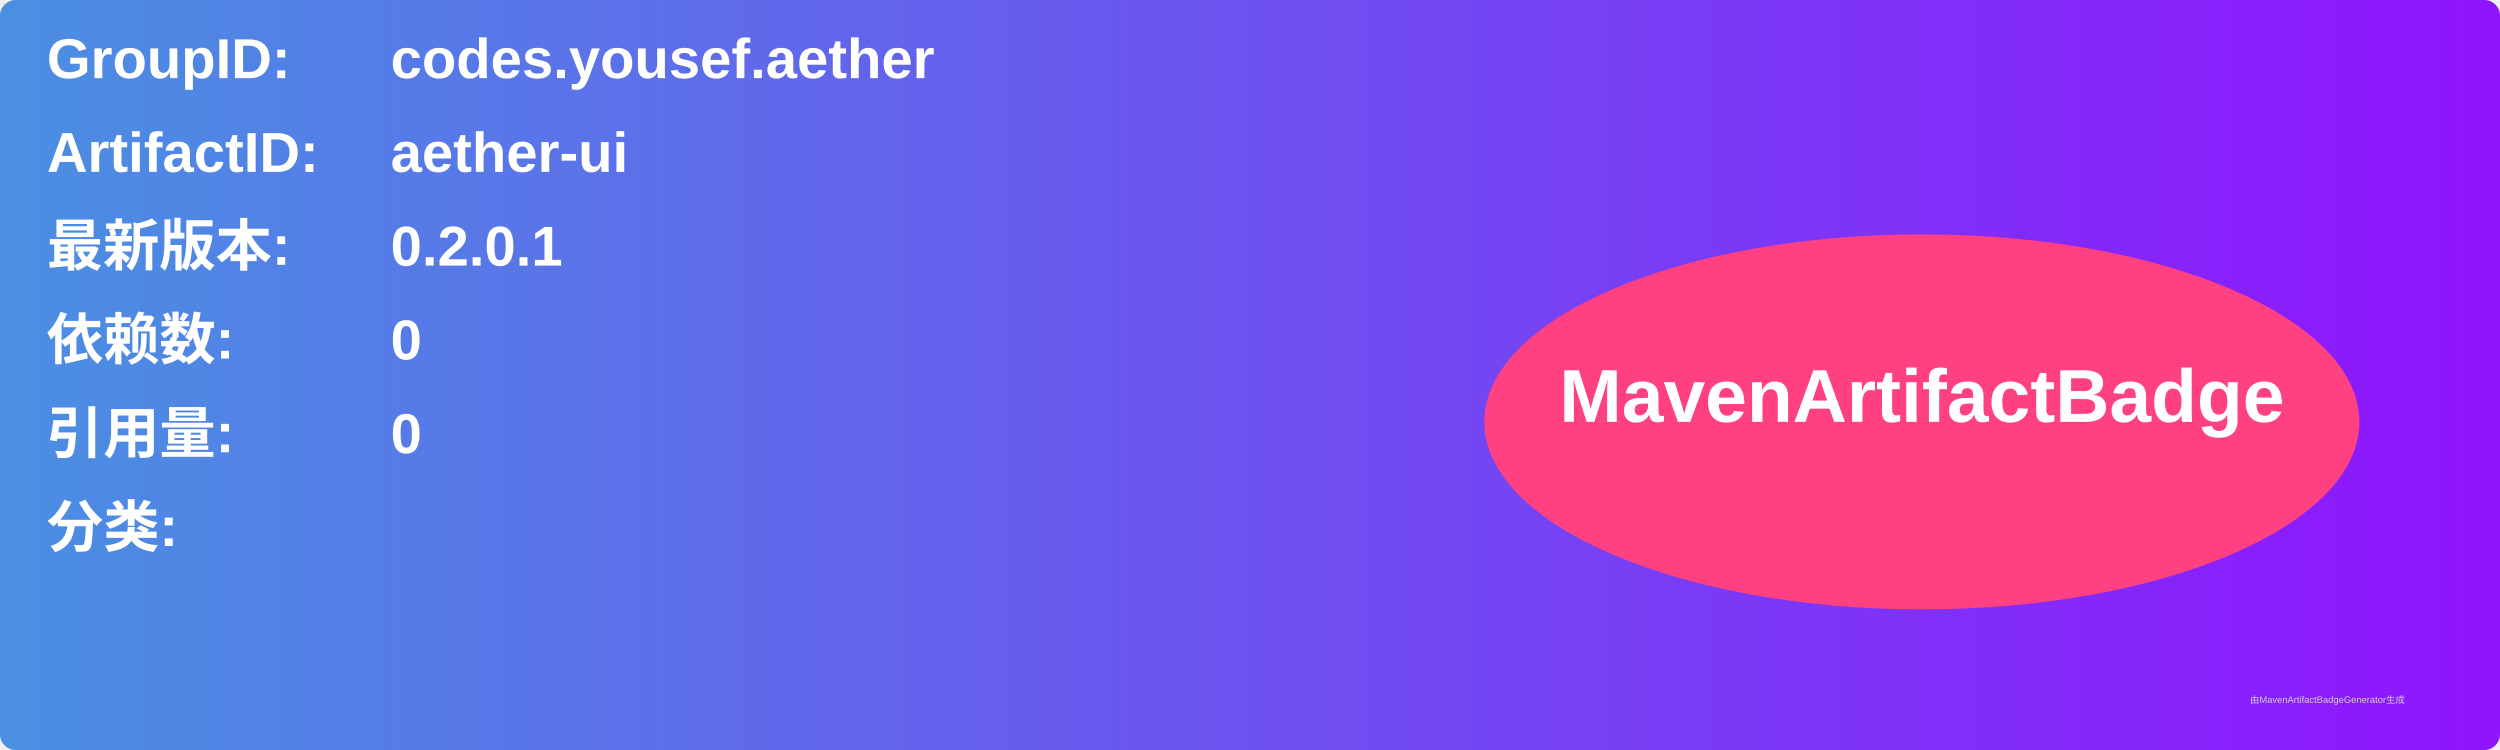
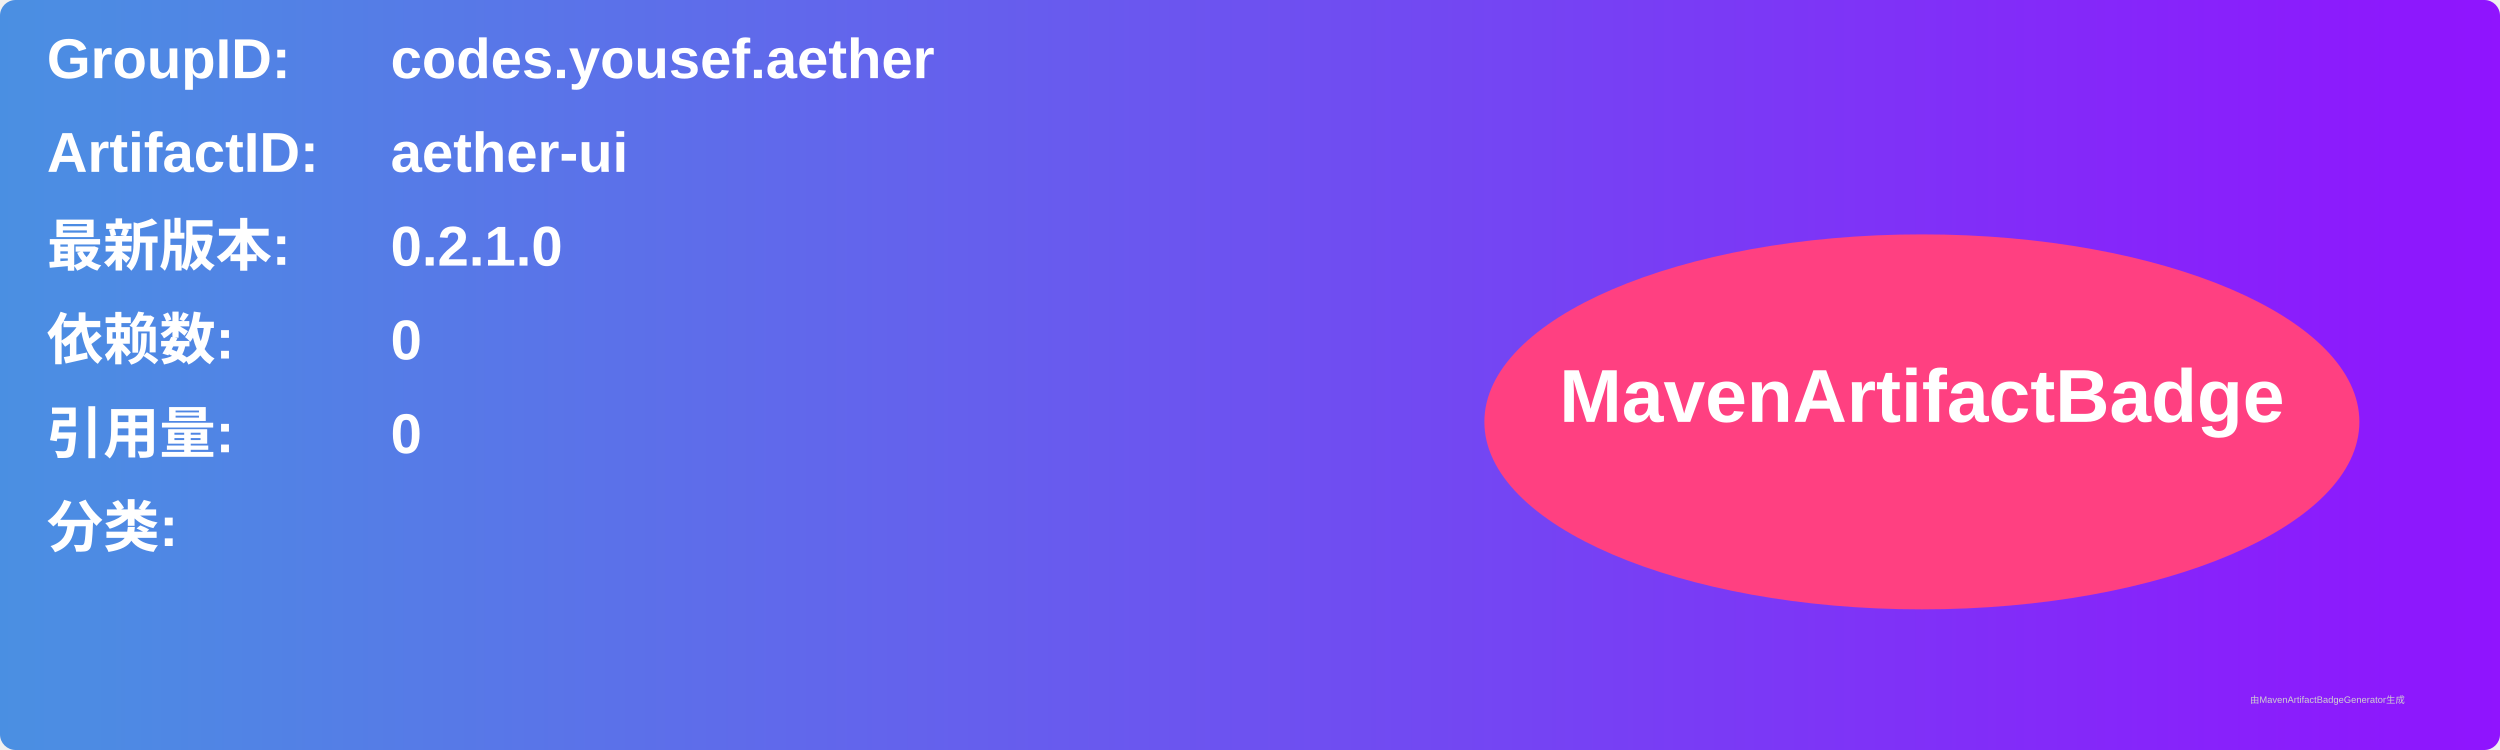
<svg xmlns="http://www.w3.org/2000/svg" width="800" height="240" viewBox="0 0 800 240">
  <linearGradient id="grad" x1="0%" y1="0%" x2="100%" y2="0%">
    <stop offset="0%" stop-color="#4a90e2" />
    <stop offset="100%" stop-color="#9013fe" />
  </linearGradient>
  <rect width="100%" height="100%" rx="5" ry="5" fill="url(#grad)" />
  <g transform="translate(15, 15)">
    <text x="0" y="10" font-family="Arial" font-size="18" fill="white" font-weight="bold" width="260">GroupID:</text>
    <text x="110" y="10" font-family="Arial" font-size="18" fill="white" font-weight="bold" width="460">codes.yousef.aether</text>
    <text x="0" y="40" font-family="Arial" font-size="18" fill="white" font-weight="bold" width="260">ArtifactID:</text>
    <text x="110" y="40" font-family="Arial" font-size="18" fill="white" font-weight="bold" width="460">aether-ui</text>
    <text x="0" y="70" font-family="Arial" font-size="18" fill="white" font-weight="bold">最新版本:</text>
    <text x="110" y="70" font-family="Arial" font-size="18" fill="white" font-weight="bold">
-       <tspan font-weight="bold">0.2.0.1</tspan>
+       <tspan font-weight="bold">0.2.1.0</tspan>
    </text>
    <text x="0" y="100" font-family="Arial" font-size="18" fill="white" font-weight="bold">依赖数: </text>
    <text x="110" y="100" font-family="Arial" font-size="18" fill="white">
      <tspan font-weight="bold">0</tspan>
    </text>
    <text x="0" y="130" font-family="Arial" font-size="18" fill="white" font-weight="bold">引用量: </text>
    <text x="110" y="130" font-family="Arial" font-size="18" fill="white">
      <tspan font-weight="bold">0</tspan>
    </text>
    <text x="0" y="160" font-family="Arial" font-size="18" fill="white" font-weight="bold">分类:</text>
    <text x="10" y="190" font-family="Arial" font-size="10" fill="white">
      <tspan font-weight="bold" />
    </text>
    <ellipse cx="600" cy="120" rx="140" ry="60" fill="#ff4081" />
    <text x="600" y="120" text-anchor="middle" font-family="Arial" font-size="24" fill="white" font-weight="bold">MavenArtifactBadge</text>
  </g>
  <text x="720" y="225" font-family="Arial" font-size="3" fill="#d0d0d0">由MavenArtifactBadgeGenerator生成</text>
</svg>
